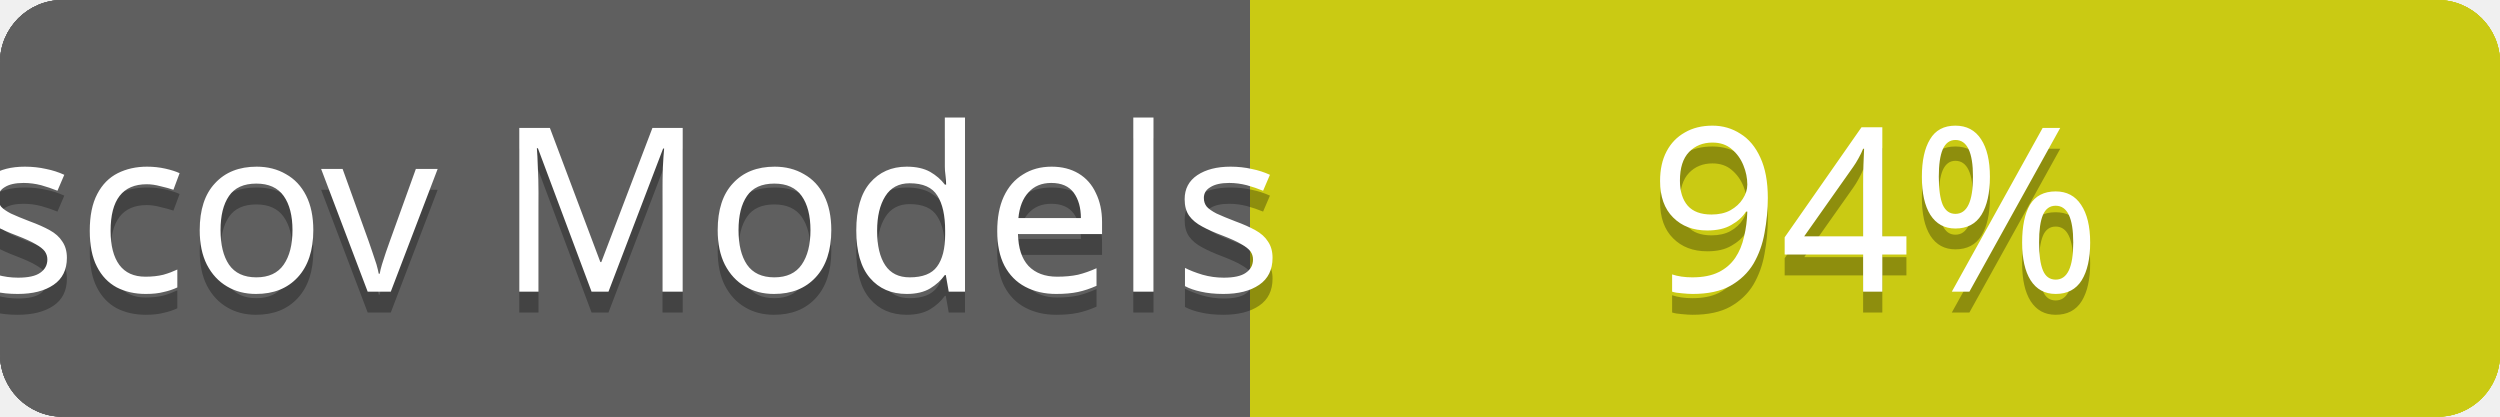
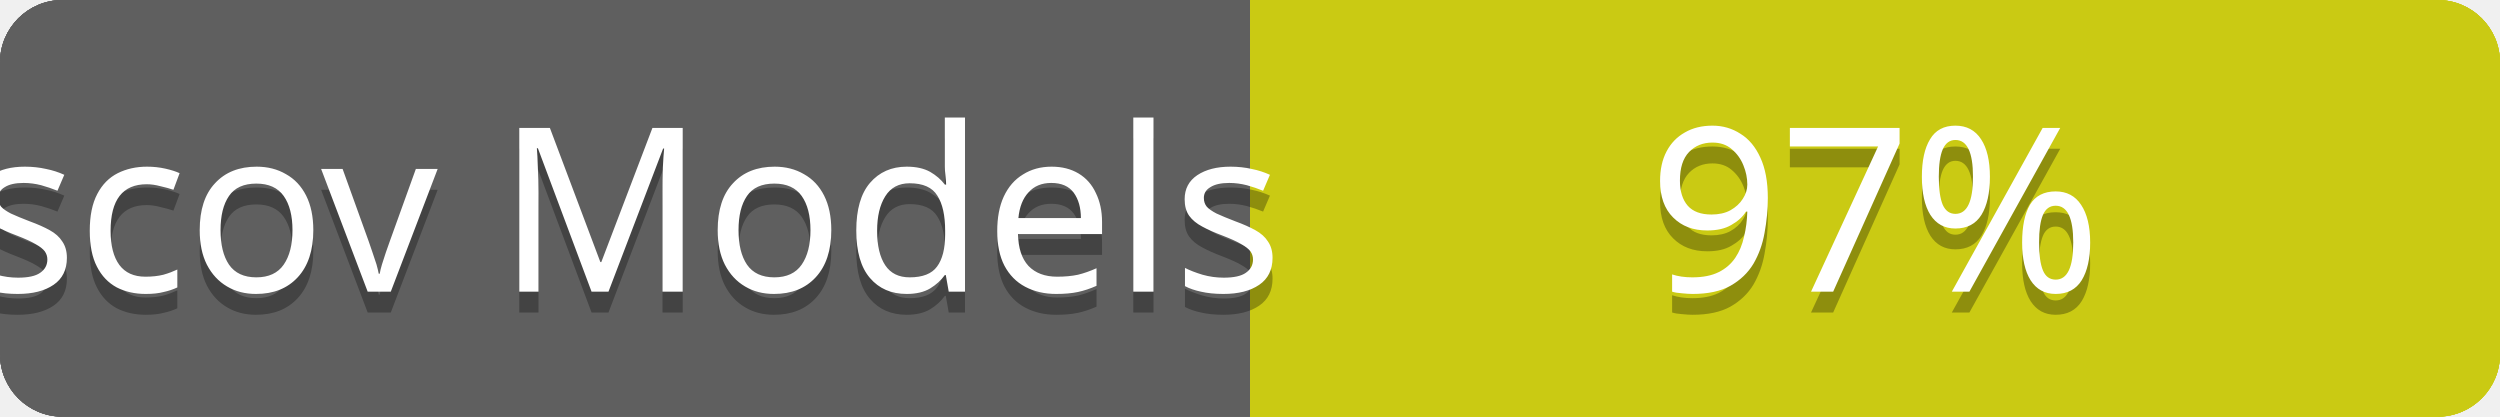
<svg xmlns="http://www.w3.org/2000/svg" contentScriptType="text/ecmascript" contentStyleType="text/css" preserveAspectRatio="xMidYMid meet" version="1.0" height="20" width="120">
  <linearGradient id="smooth" x2="0" y2="120">
    <stop offset="0" stop-color="#bbb" stop-opacity=".1" />
    <stop offset="1" stop-opacity=".1" />
  </linearGradient>
  <clipPath id="round">
    <rect height="20" width="120" rx="3" fill="#ffffcc" />
  </clipPath>
  <g clip-path="url(#round)">
    <rect height="20" width="60" fill="#555" />
    <rect x="60" height="20" width="60" fill="#cccc00" />
    <rect height="20" width="120" fill="url(#smooth)" />
  </g>
  <g fill="#fff" text-anchor="middle" font-family="Verdana,sans-serif" font-size="11">
    <text x="30" y="15" fill="#010101" fill-opacity="0.3">
scov total
</text>
    <text x="30" y="14">
scov total
</text>
  </g>
  <g fill="#fff" text-anchor="middle" font-family="Verdana,sans-serif" font-size="11">
    <text x="90" y="15" fill="#010101" fill-opacity="0.3">
- 70%
+ 74%
</text>
    <text x="90" y="14">
- 70%
+ 74%
</text>
  </g>
  <linearGradient id="smooth" x2="0" y2="120">
    <stop offset="0" stop-color="#bbb" stop-opacity=".1" />
    <stop offset="1" stop-opacity=".1" />
  </linearGradient>
  <clipPath id="round">
    <rect height="20" width="120" rx="3" fill="#ffffcc" />
  </clipPath>
  <g clip-path="url(#round)">
    <rect height="20" width="60" fill="#555" />
    <rect x="60" height="20" width="60" fill="#cccc00" />
    <rect height="20" width="120" fill="url(#smooth)" />
  </g>
  <g fill="#fff" text-anchor="middle" font-family="Verdana,sans-serif" font-size="11">
    <text x="30" y="15" fill="#010101" fill-opacity="0.3">
scov Controllers
</text>
    <text x="30" y="14">
scov Controllers
</text>
  </g>
  <g fill="#fff" text-anchor="middle" font-family="Verdana,sans-serif" font-size="11">
    <text x="90" y="15" fill="#010101" fill-opacity="0.3">
42%
</text>
    <text x="90" y="14">
42%
</text>
  </g>
  <linearGradient id="smooth" x2="0" y2="120">
    <stop offset="0" stop-color="#bbb" stop-opacity=".1" />
    <stop offset="1" stop-opacity=".1" />
  </linearGradient>
  <clipPath id="round">
    <rect height="20" width="120" rx="3" fill="#ffffcc" />
  </clipPath>
  <g clip-path="url(#round)">
    <rect height="20" width="60" fill="#555" />
    <rect x="60" height="20" width="60" fill="#cccc00" />
    <rect height="20" width="120" fill="url(#smooth)" />
  </g>
  <g fill="#fff" text-anchor="middle" font-family="Verdana,sans-serif" font-size="11">
    <text x="30" y="15" fill="#010101" fill-opacity="0.3">
scov Channels
</text>
    <text x="30" y="14">
scov Channels
</text>
  </g>
  <g fill="#fff" text-anchor="middle" font-family="Verdana,sans-serif" font-size="11">
    <text x="90" y="15" fill="#010101" fill-opacity="0.3">
100%
</text>
    <text x="90" y="14">
100%
</text>
  </g>
  <linearGradient id="smooth" x2="0" y2="120">
    <stop offset="0" stop-color="#bbb" stop-opacity=".1" />
    <stop offset="1" stop-opacity=".1" />
  </linearGradient>
  <clipPath id="round">
    <rect height="20" width="120" rx="3" fill="#ffffcc" />
  </clipPath>
  <g clip-path="url(#round)">
    <rect height="20" width="60" fill="#555" />
    <rect x="60" height="20" width="60" fill="#cccc00" />
    <rect height="20" width="120" fill="url(#smooth)" />
  </g>
  <g fill="#fff" text-anchor="middle" font-family="Verdana,sans-serif" font-size="11">
    <text x="30" y="15" fill="#010101" fill-opacity="0.3">
scov Models
</text>
    <text x="30" y="14">
scov Models
</text>
  </g>
  <g fill="#fff" text-anchor="middle" font-family="Verdana,sans-serif" font-size="11">
    <text x="90" y="15" fill="#010101" fill-opacity="0.3">
- 94%
+ 97%
</text>
    <text x="90" y="14">
- 94%
+ 97%
</text>
  </g>
</svg>
